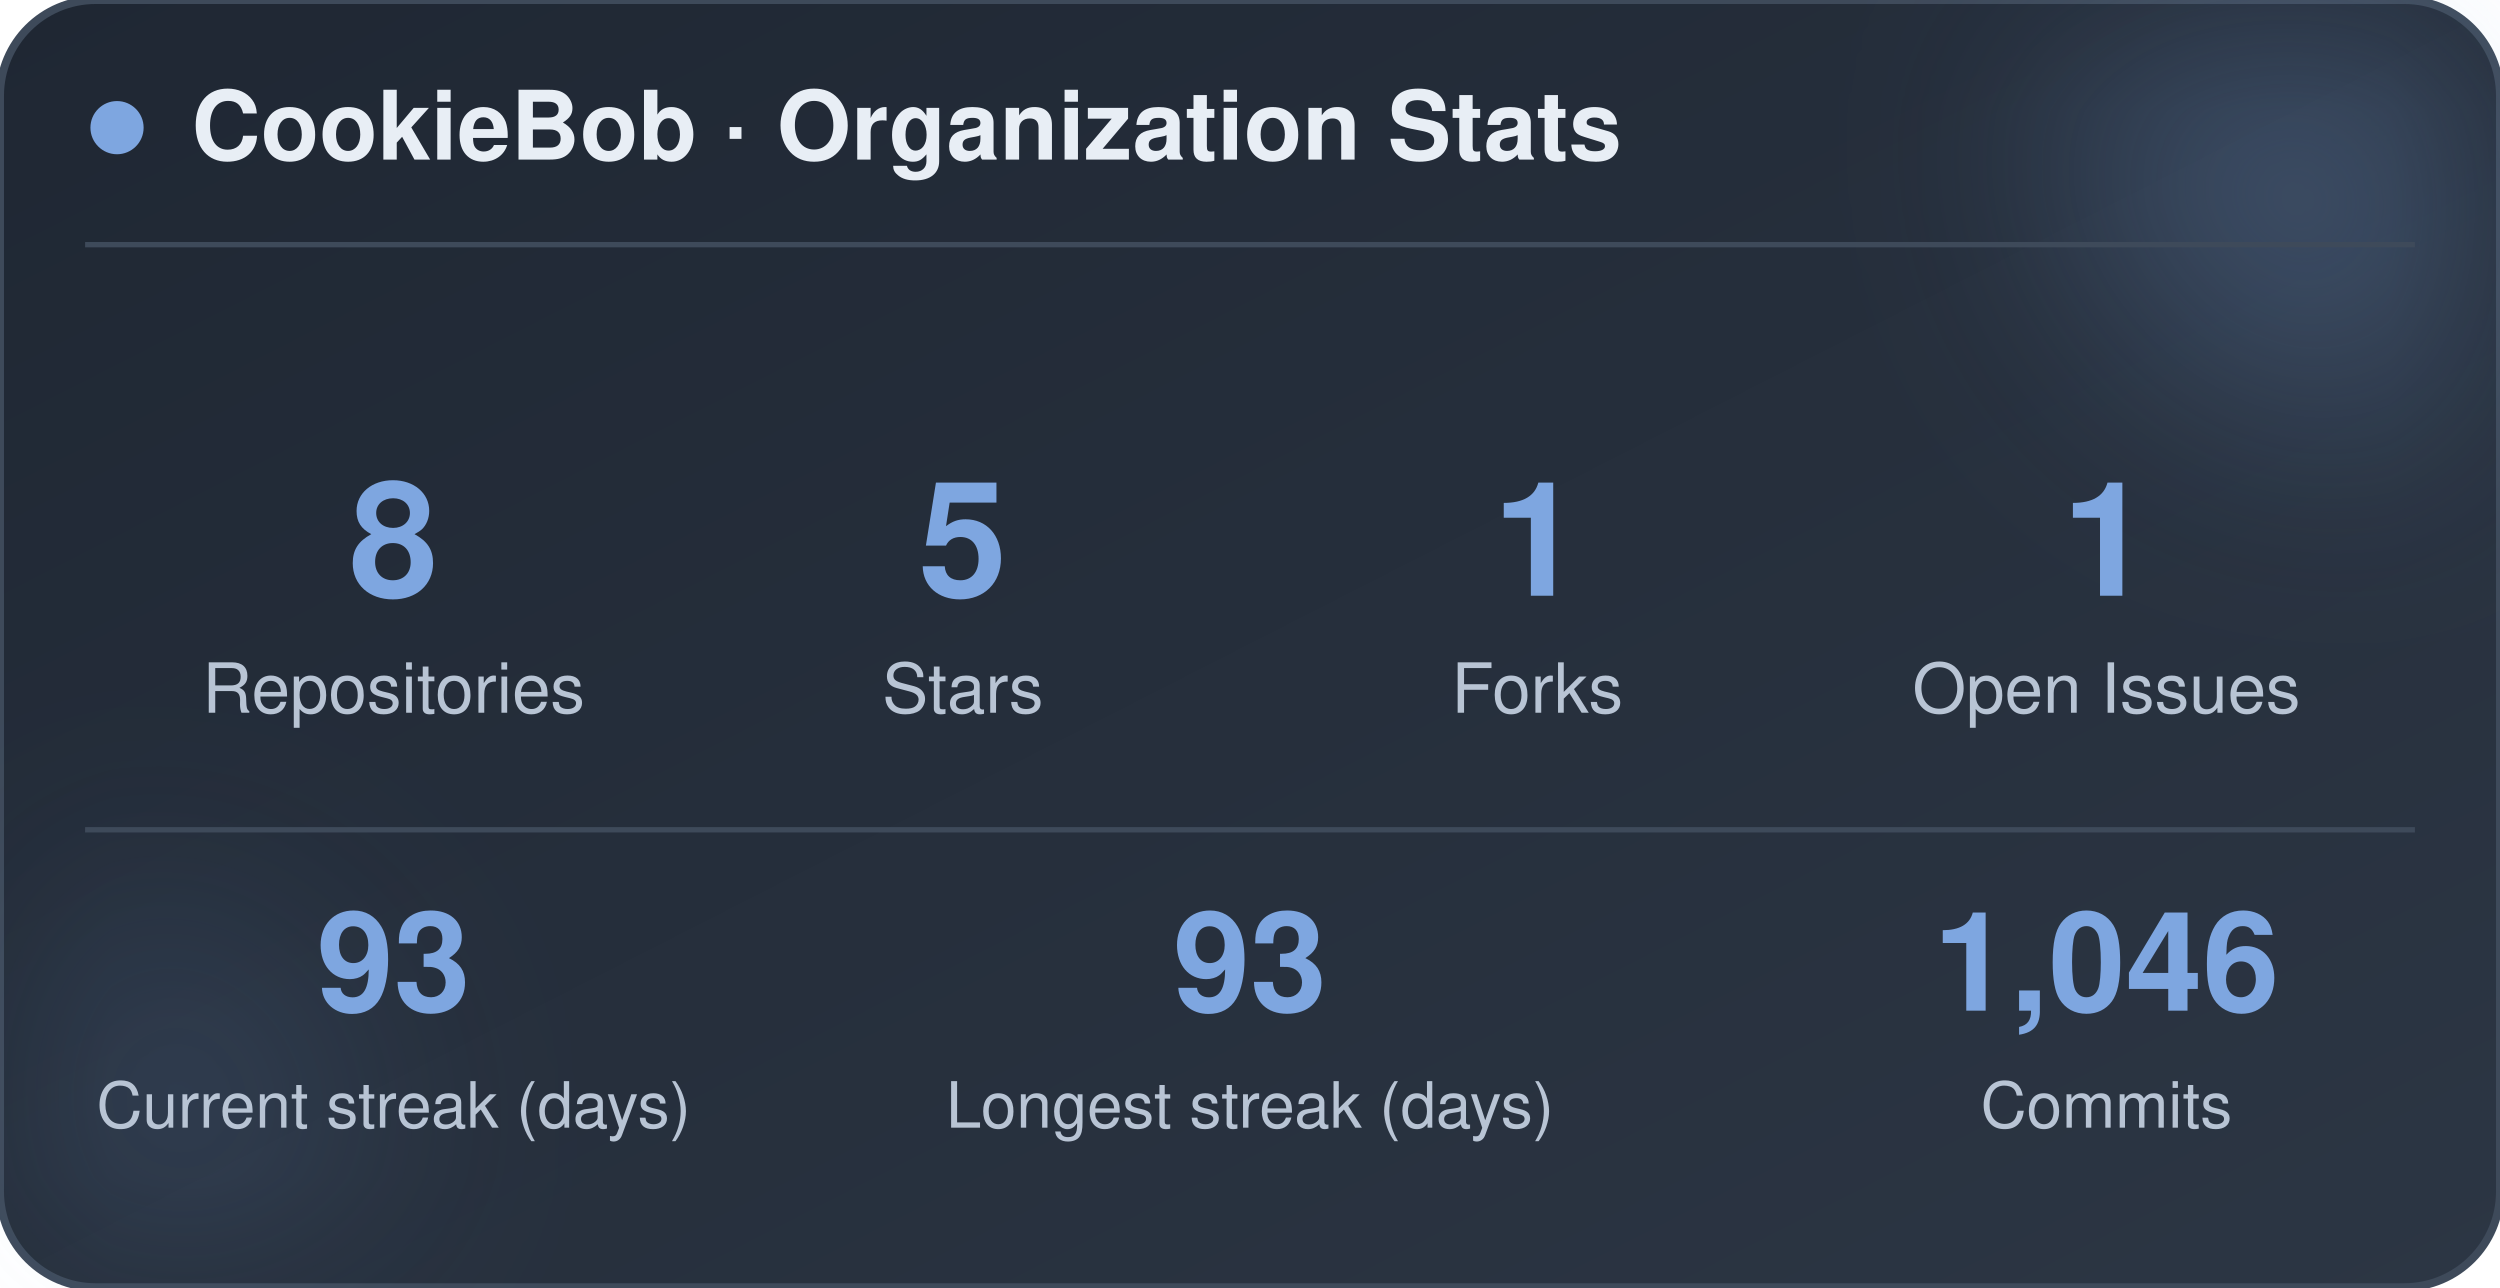
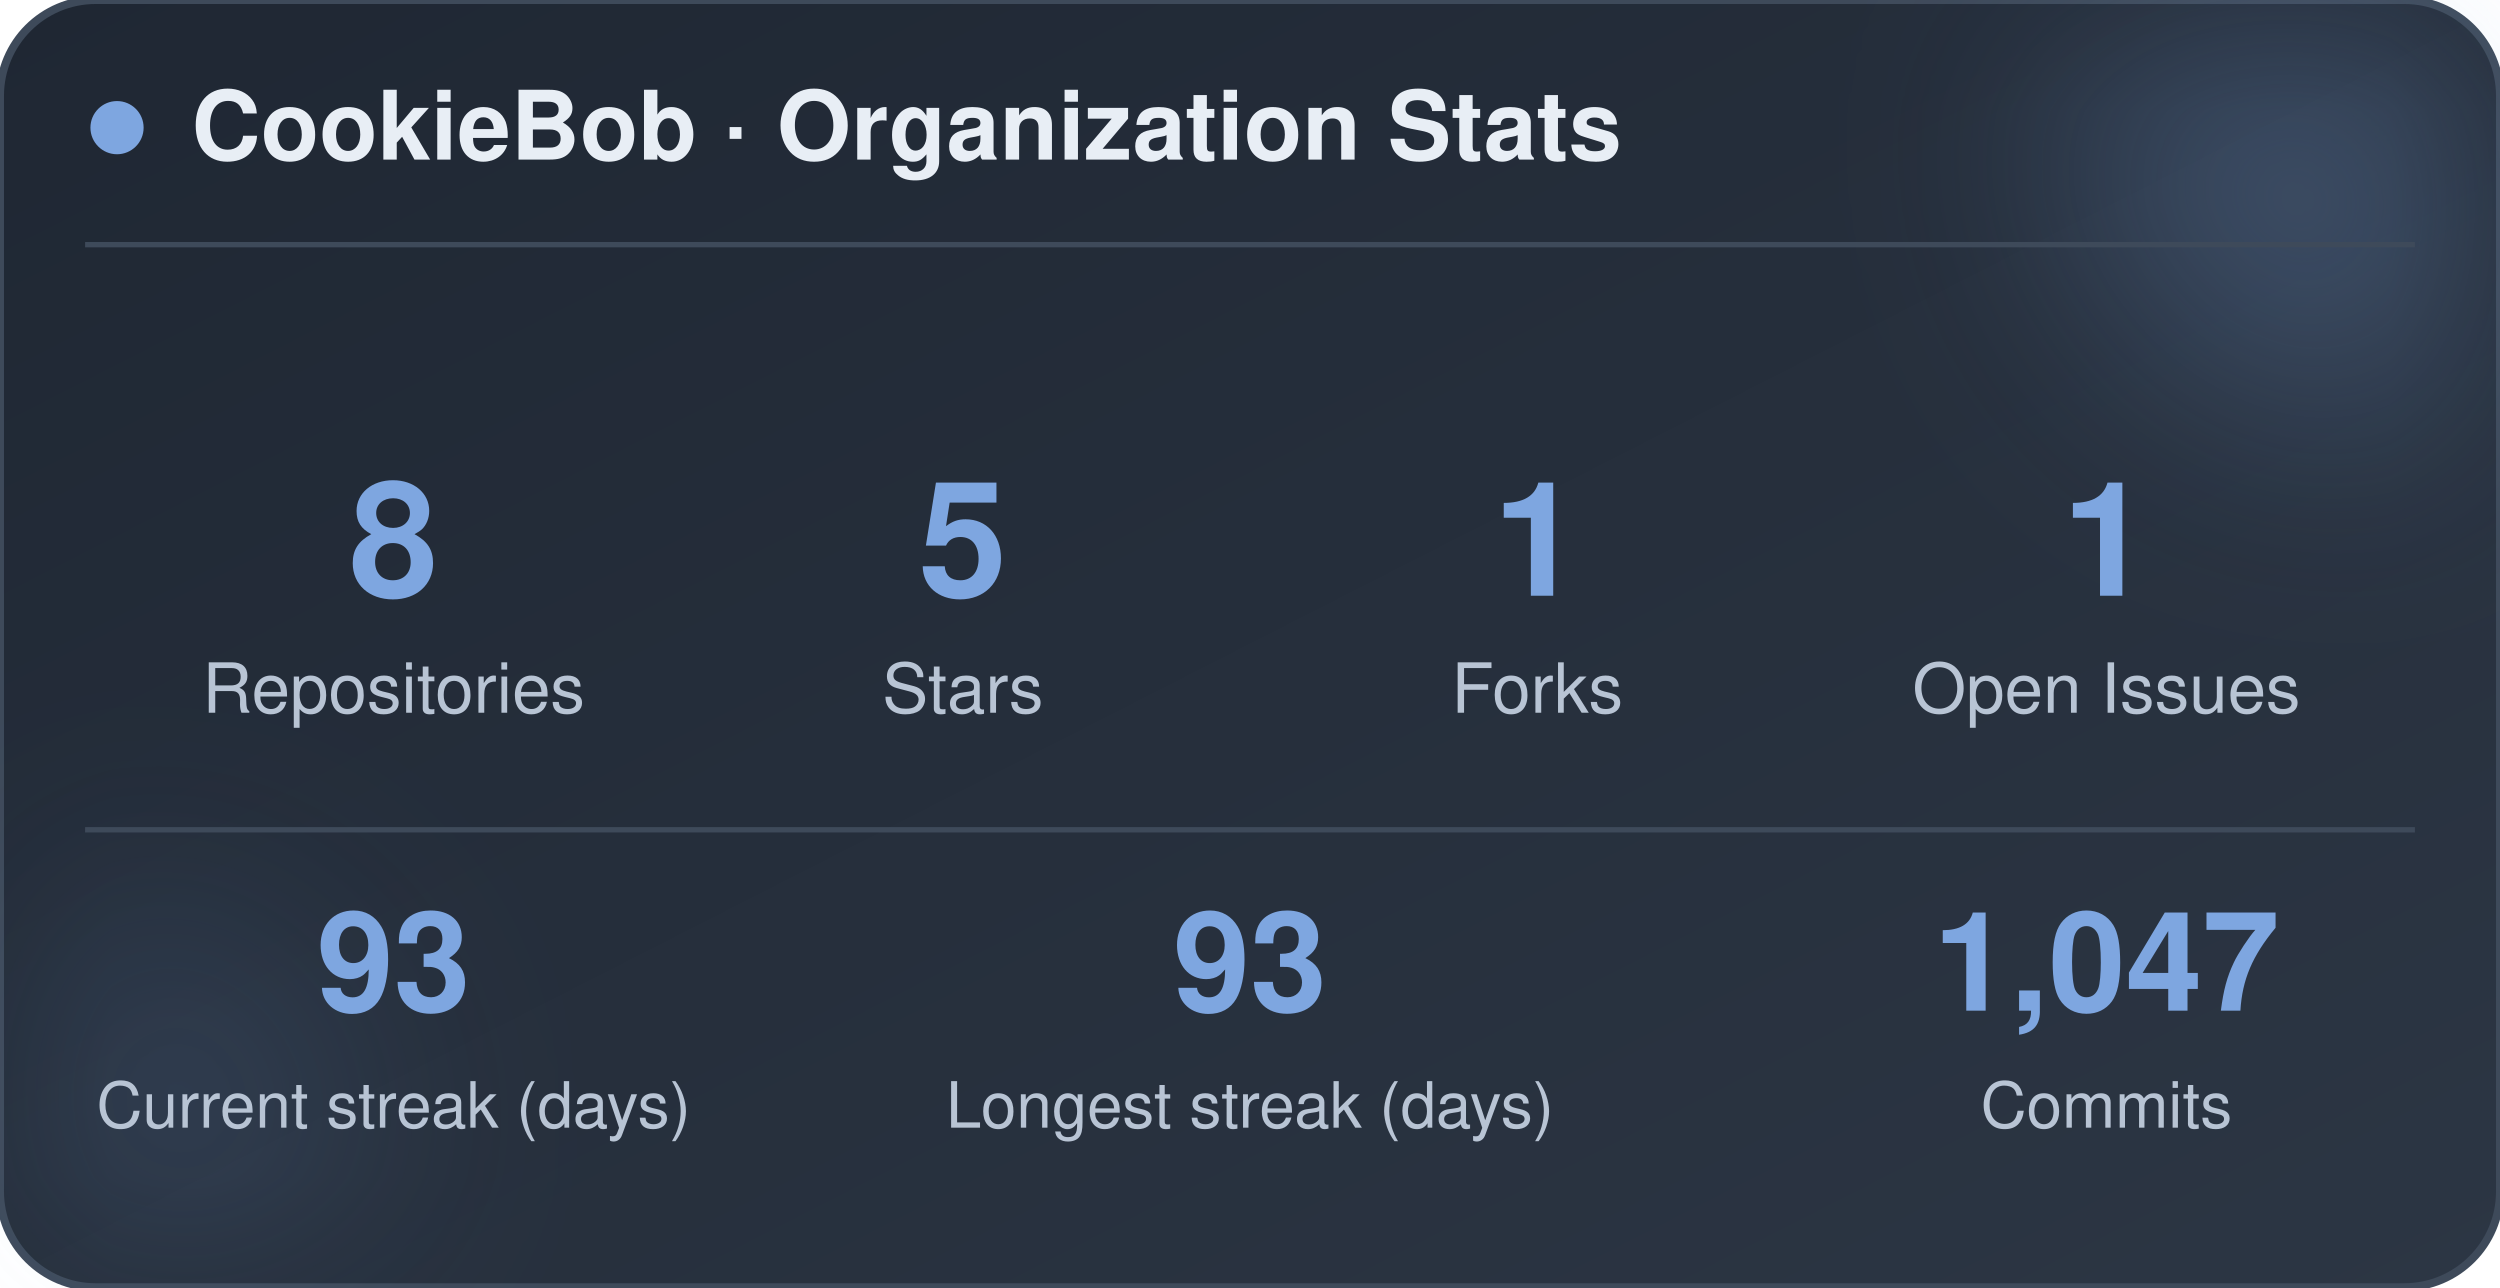
<svg xmlns="http://www.w3.org/2000/svg" width="470" height="242" viewBox="0 0 470 242" role="img" aria-label="CookieBob stats">
  <defs>
    <linearGradient id="bg" x1="0%" y1="0%" x2="100%" y2="100%">
      <stop offset="0%" stop-color="#1f2733" />
      <stop offset="100%" stop-color="#2c3644" />
    </linearGradient>
    <filter id="blur" x="-60%" y="-60%" width="220%" height="220%">
      <feGaussianBlur stdDeviation="22" />
    </filter>
  </defs>
  <rect x="0" y="0" width="470" height="242" rx="18" fill="url(#bg)" stroke="#3e4a5a" stroke-width="1.5" />
  <circle cx="444" cy="24" r="54" fill="#7ea6e0" opacity="0.26" filter="url(#blur)" />
  <circle cx="26" cy="212" r="42" fill="#7ea6e0" opacity="0.14" filter="url(#blur)" />
  <circle cx="22" cy="24" r="5" fill="#7ea6e0" />
  <text x="36" y="30" font-family="-apple-system, BlinkMacSystemFont, 'Segoe UI', Helvetica, Arial, sans-serif" font-size="18" font-weight="700" fill="#e8eef5">CookieBob · Organization Stats</text>
  <line x1="16" y1="46" x2="454" y2="46" stroke="#3e4a5a" stroke-width="1" />
  <text x="74" y="112" text-anchor="middle" font-family="-apple-system, BlinkMacSystemFont, 'Segoe UI', Helvetica, Arial, sans-serif" font-size="30" font-weight="800" fill="#7ea6e0">8</text>
  <text x="74" y="134" text-anchor="middle" font-family="-apple-system, BlinkMacSystemFont, 'Segoe UI', Helvetica, Arial, sans-serif" font-size="13" fill="#b8c4d4">Repositories</text>
  <text x="181" y="112" text-anchor="middle" font-family="-apple-system, BlinkMacSystemFont, 'Segoe UI', Helvetica, Arial, sans-serif" font-size="30" font-weight="800" fill="#7ea6e0">5</text>
  <text x="181" y="134" text-anchor="middle" font-family="-apple-system, BlinkMacSystemFont, 'Segoe UI', Helvetica, Arial, sans-serif" font-size="13" fill="#b8c4d4">Stars</text>
  <text x="289" y="112" text-anchor="middle" font-family="-apple-system, BlinkMacSystemFont, 'Segoe UI', Helvetica, Arial, sans-serif" font-size="30" font-weight="800" fill="#7ea6e0">1</text>
  <text x="289" y="134" text-anchor="middle" font-family="-apple-system, BlinkMacSystemFont, 'Segoe UI', Helvetica, Arial, sans-serif" font-size="13" fill="#b8c4d4">Forks</text>
  <text x="396" y="112" text-anchor="middle" font-family="-apple-system, BlinkMacSystemFont, 'Segoe UI', Helvetica, Arial, sans-serif" font-size="30" font-weight="800" fill="#7ea6e0">1</text>
  <text x="396" y="134" text-anchor="middle" font-family="-apple-system, BlinkMacSystemFont, 'Segoe UI', Helvetica, Arial, sans-serif" font-size="13" fill="#b8c4d4">Open Issues</text>
  <line x1="16" y1="156" x2="454" y2="156" stroke="#3e4a5a" stroke-width="1" />
  <text x="74" y="190" text-anchor="middle" font-family="-apple-system, BlinkMacSystemFont, 'Segoe UI', Helvetica, Arial, sans-serif" font-size="26" font-weight="800" fill="#7ea6e0">93</text>
  <text x="74" y="212" text-anchor="middle" font-family="-apple-system, BlinkMacSystemFont, 'Segoe UI', Helvetica, Arial, sans-serif" font-size="12" fill="#b8c4d4">Current streak (days)</text>
  <text x="235" y="190" text-anchor="middle" font-family="-apple-system, BlinkMacSystemFont, 'Segoe UI', Helvetica, Arial, sans-serif" font-size="26" font-weight="800" fill="#7ea6e0">93</text>
  <text x="235" y="212" text-anchor="middle" font-family="-apple-system, BlinkMacSystemFont, 'Segoe UI', Helvetica, Arial, sans-serif" font-size="12" fill="#b8c4d4">Longest streak (days)</text>
-   <text x="396" y="190" text-anchor="middle" font-family="-apple-system, BlinkMacSystemFont, 'Segoe UI', Helvetica, Arial, sans-serif" font-size="26" font-weight="800" fill="#7ea6e0">1,046</text>
+   <text x="396" y="190" text-anchor="middle" font-family="-apple-system, BlinkMacSystemFont, 'Segoe UI', Helvetica, Arial, sans-serif" font-size="26" font-weight="800" fill="#7ea6e0">1,047</text>
  <text x="396" y="212" text-anchor="middle" font-family="-apple-system, BlinkMacSystemFont, 'Segoe UI', Helvetica, Arial, sans-serif" font-size="12" fill="#b8c4d4">Commits</text>
</svg>
